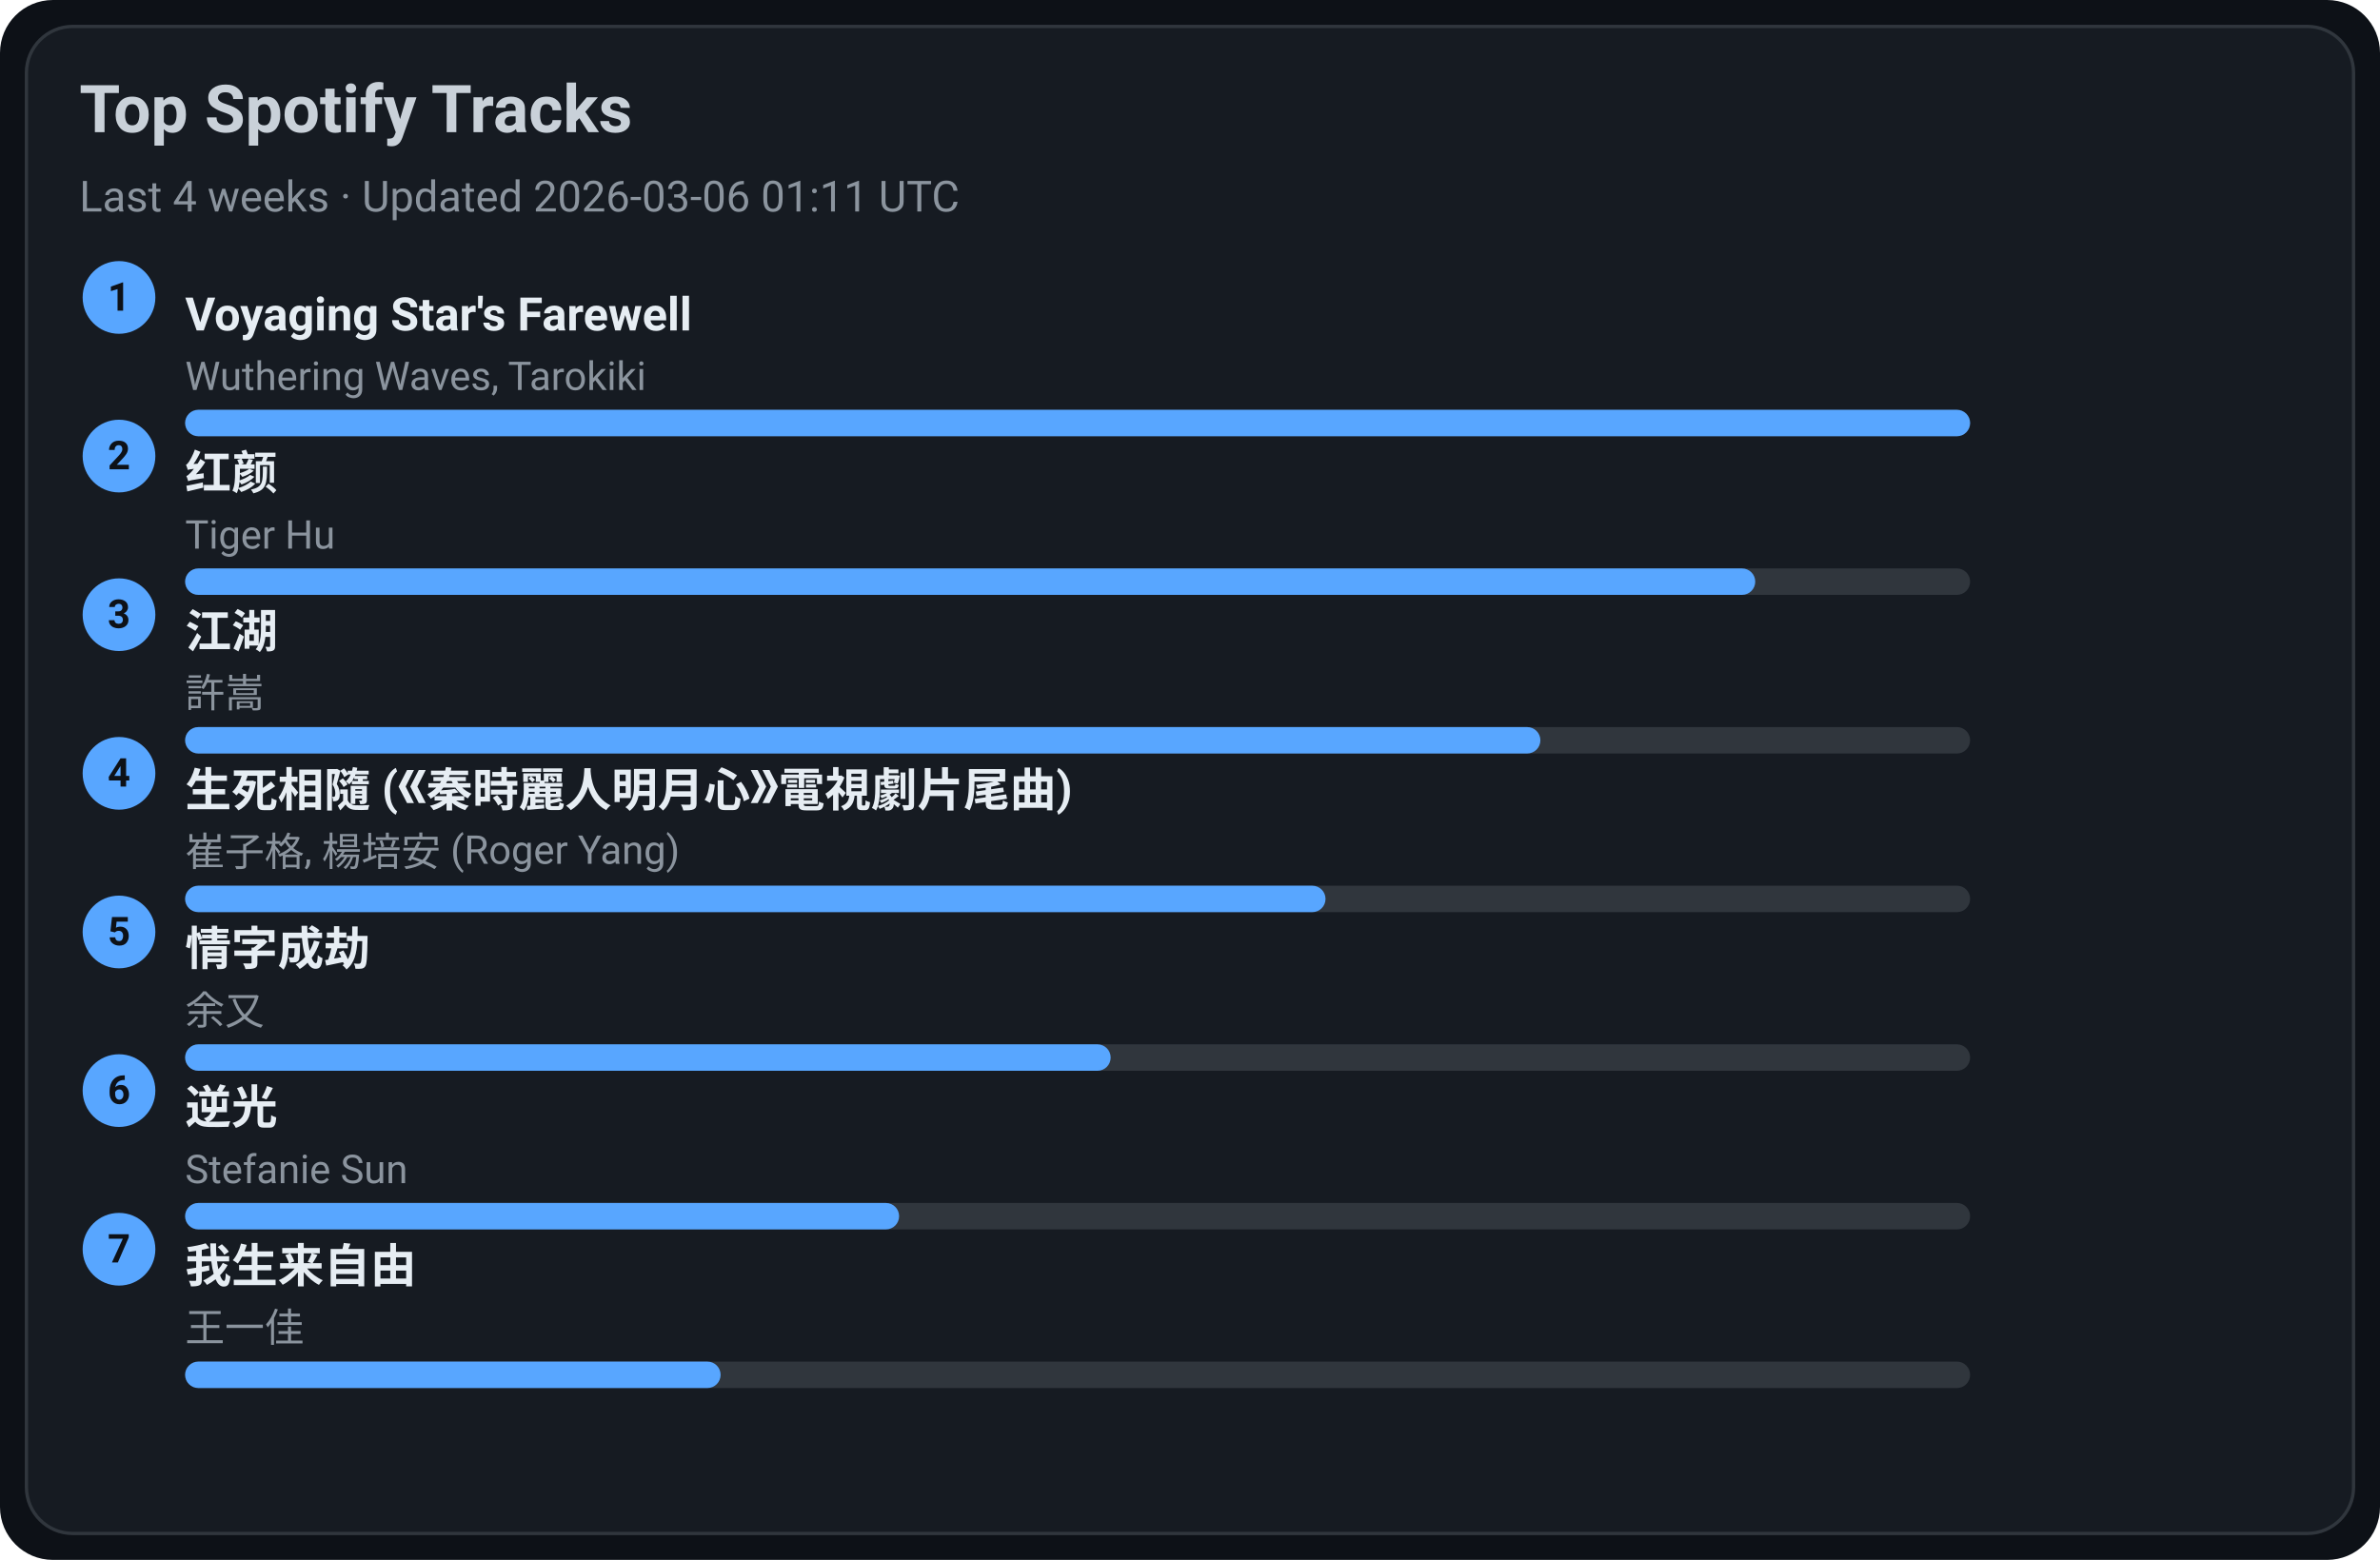
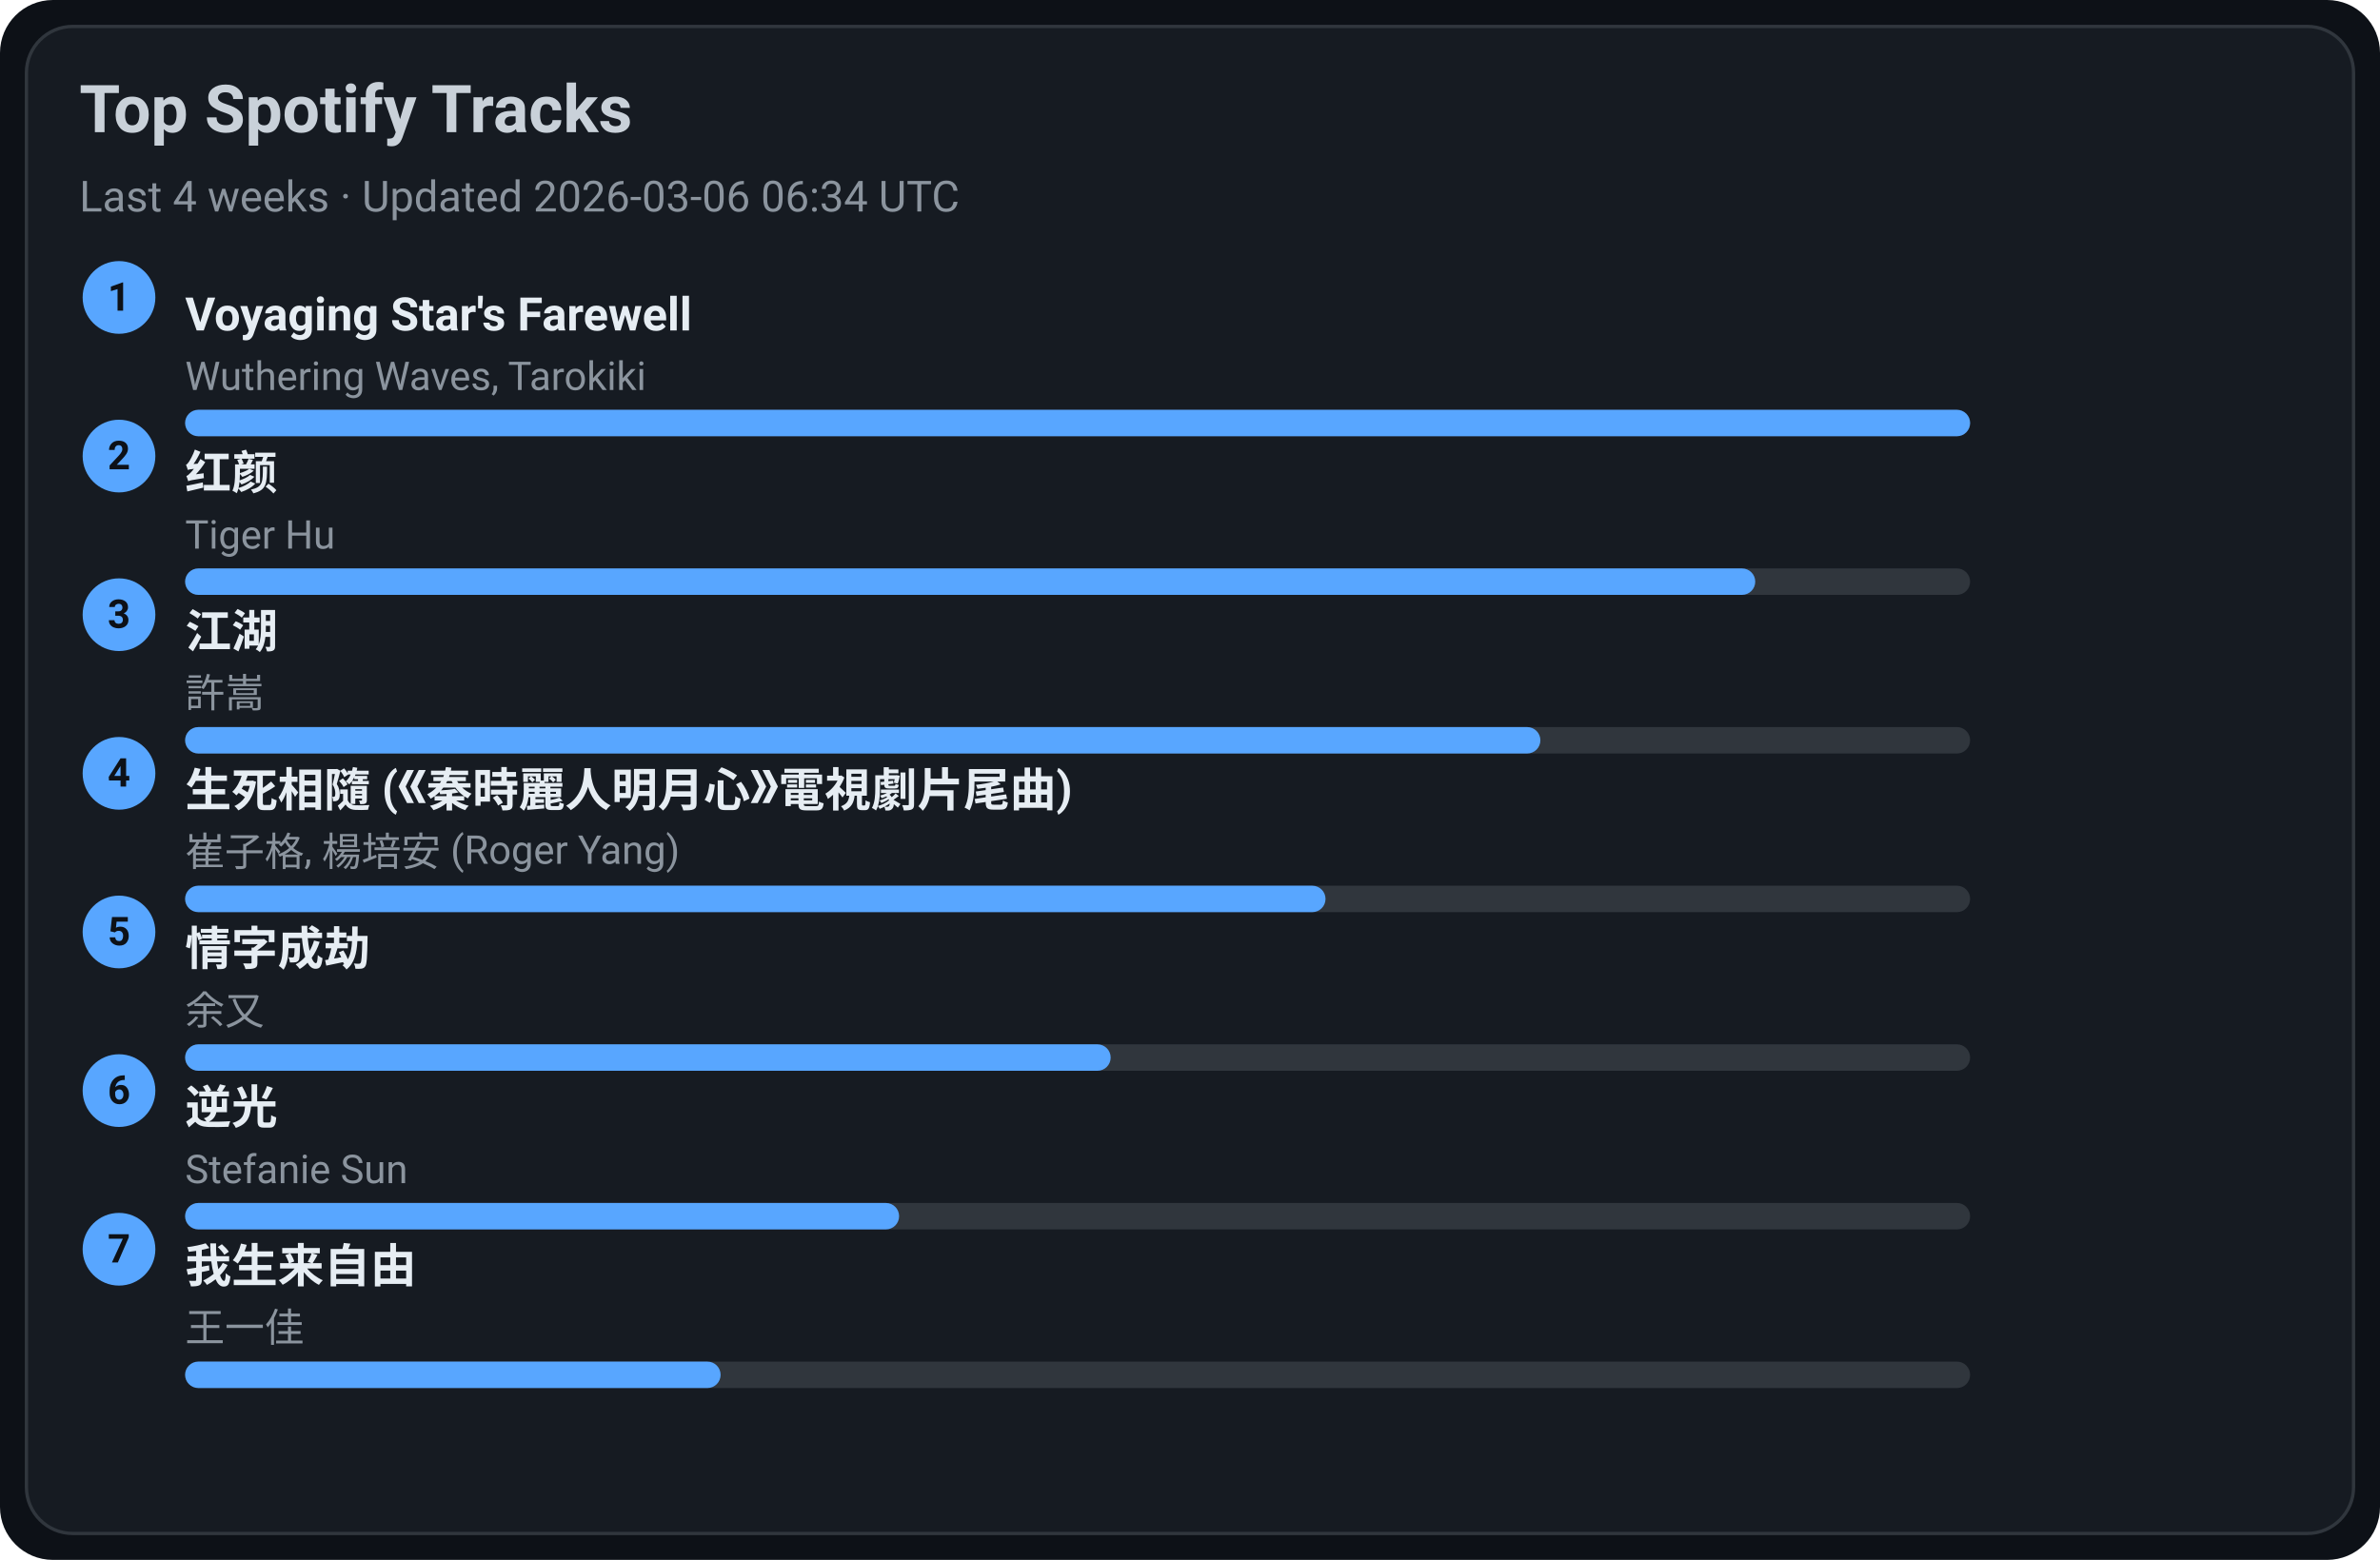
<svg xmlns="http://www.w3.org/2000/svg" width="720" height="472" viewBox="0 0 720 472">
  <style>text{font-family:-apple-system,BlinkMacSystemFont,Segoe UI,Roboto,Ubuntu,Helvetica Neue,Arial,Noto Sans,sans-serif}</style>
  <rect width="720" height="472" rx="16" fill="#0d1117" />
  <rect x="8" y="8" width="704" height="456" rx="14" fill="#161b22" stroke="#30363d" />
  <text x="24" y="40" font-size="20" fill="#c9d1d9" font-weight="600">Top Spotify Tracks</text>
-   <text x="24" y="64" font-size="13" fill="#8b949e">Last 4 weeks · Updated 2026-03-06 01:11 UTC</text>
+   <text x="24" y="64" font-size="13" fill="#8b949e">Last 4 weeks · Updated 2026-03-06 06:34 UTC</text>
  <circle cx="36" cy="90" r="11" fill="#58a6ff" />
  <text x="36" y="94" text-anchor="middle" font-size="12" fill="#0d1117" font-weight="700">1</text>
  <a href="https://open.spotify.com/track/3uI2KolgU1Pt41ywffsggr" target="_blank" rel="noopener noreferrer">
    <text x="56" y="100" font-size="14" fill="#e6edf3" font-weight="600">Voyaging Star's Farewell</text>
  </a>
  <text x="56" y="118" font-size="12" fill="#8b949e">Wuthering Waves, Tarokiki</text>
  <rect x="56" y="124" width="540" height="8" rx="4" fill="#30363d" />
  <rect x="56" y="124" width="540" height="8" rx="4" fill="#58a6ff" />
  <circle cx="36" cy="138" r="11" fill="#58a6ff" />
  <text x="36" y="142" text-anchor="middle" font-size="12" fill="#0d1117" font-weight="700">2</text>
  <a href="https://open.spotify.com/track/6Q7OE4tvrUOIvIDY2EC5Im" target="_blank" rel="noopener noreferrer">
    <text x="56" y="148" font-size="14" fill="#e6edf3" font-weight="600">红颜</text>
  </a>
  <text x="56" y="166" font-size="12" fill="#8b949e">Tiger Hu</text>
  <rect x="56" y="172" width="540" height="8" rx="4" fill="#30363d" />
  <rect x="56" y="172" width="475" height="8" rx="4" fill="#58a6ff" />
  <circle cx="36" cy="186" r="11" fill="#58a6ff" />
  <text x="36" y="190" text-anchor="middle" font-size="12" fill="#0d1117" font-weight="700">3</text>
  <a href="https://open.spotify.com/track/03PCdwqajii1xgp7WIozzC" target="_blank" rel="noopener noreferrer">
    <text x="56" y="196" font-size="14" fill="#e6edf3" font-weight="600">江湖</text>
  </a>
  <text x="56" y="214" font-size="12" fill="#8b949e">許嵩</text>
  <rect x="56" y="220" width="540" height="8" rx="4" fill="#30363d" />
  <rect x="56" y="220" width="410" height="8" rx="4" fill="#58a6ff" />
  <circle cx="36" cy="234" r="11" fill="#58a6ff" />
  <text x="36" y="238" text-anchor="middle" font-size="12" fill="#0d1117" font-weight="700">4</text>
  <a href="https://open.spotify.com/track/6qiDtcYiZOQ4HRuC8U55EM" target="_blank" rel="noopener noreferrer">
    <text x="56" y="244" font-size="14" fill="#e6edf3" font-weight="600">生死相隨 (《秦時麗人明月心》電視劇片尾曲)</text>
  </a>
  <text x="56" y="262" font-size="12" fill="#8b949e">崔子格, 楊培安 (Roger Yang)</text>
  <rect x="56" y="268" width="540" height="8" rx="4" fill="#30363d" />
  <rect x="56" y="268" width="345" height="8" rx="4" fill="#58a6ff" />
  <circle cx="36" cy="282" r="11" fill="#58a6ff" />
  <text x="36" y="286" text-anchor="middle" font-size="12" fill="#0d1117" font-weight="700">5</text>
  <a href="https://open.spotify.com/track/6PLof7Z5mvbp9im83J4m3m" target="_blank" rel="noopener noreferrer">
    <text x="56" y="292" font-size="14" fill="#e6edf3" font-weight="600">情字成劫</text>
  </a>
  <text x="56" y="310" font-size="12" fill="#8b949e">余又</text>
  <rect x="56" y="316" width="540" height="8" rx="4" fill="#30363d" />
  <rect x="56" y="316" width="280" height="8" rx="4" fill="#58a6ff" />
  <circle cx="36" cy="330" r="11" fill="#58a6ff" />
  <text x="36" y="334" text-anchor="middle" font-size="12" fill="#0d1117" font-weight="700">6</text>
  <a href="https://open.spotify.com/track/4x1hB3Yg01Aq6J6q0deS9M" target="_blank" rel="noopener noreferrer">
    <text x="56" y="340" font-size="14" fill="#e6edf3" font-weight="600">逆光</text>
  </a>
  <text x="56" y="358" font-size="12" fill="#8b949e">Stefanie Sun</text>
  <rect x="56" y="364" width="540" height="8" rx="4" fill="#30363d" />
  <rect x="56" y="364" width="216" height="8" rx="4" fill="#58a6ff" />
  <circle cx="36" cy="378" r="11" fill="#58a6ff" />
  <text x="36" y="382" text-anchor="middle" font-size="12" fill="#0d1117" font-weight="700">7</text>
  <a href="https://open.spotify.com/track/0NXE97iU5uBlBrTk0CecSW" target="_blank" rel="noopener noreferrer">
    <text x="56" y="388" font-size="14" fill="#e6edf3" font-weight="600">我生来自由</text>
  </a>
  <text x="56" y="406" font-size="12" fill="#8b949e">王一佳</text>
  <rect x="56" y="412" width="540" height="8" rx="4" fill="#30363d" />
  <rect x="56" y="412" width="162" height="8" rx="4" fill="#58a6ff" />
</svg>
